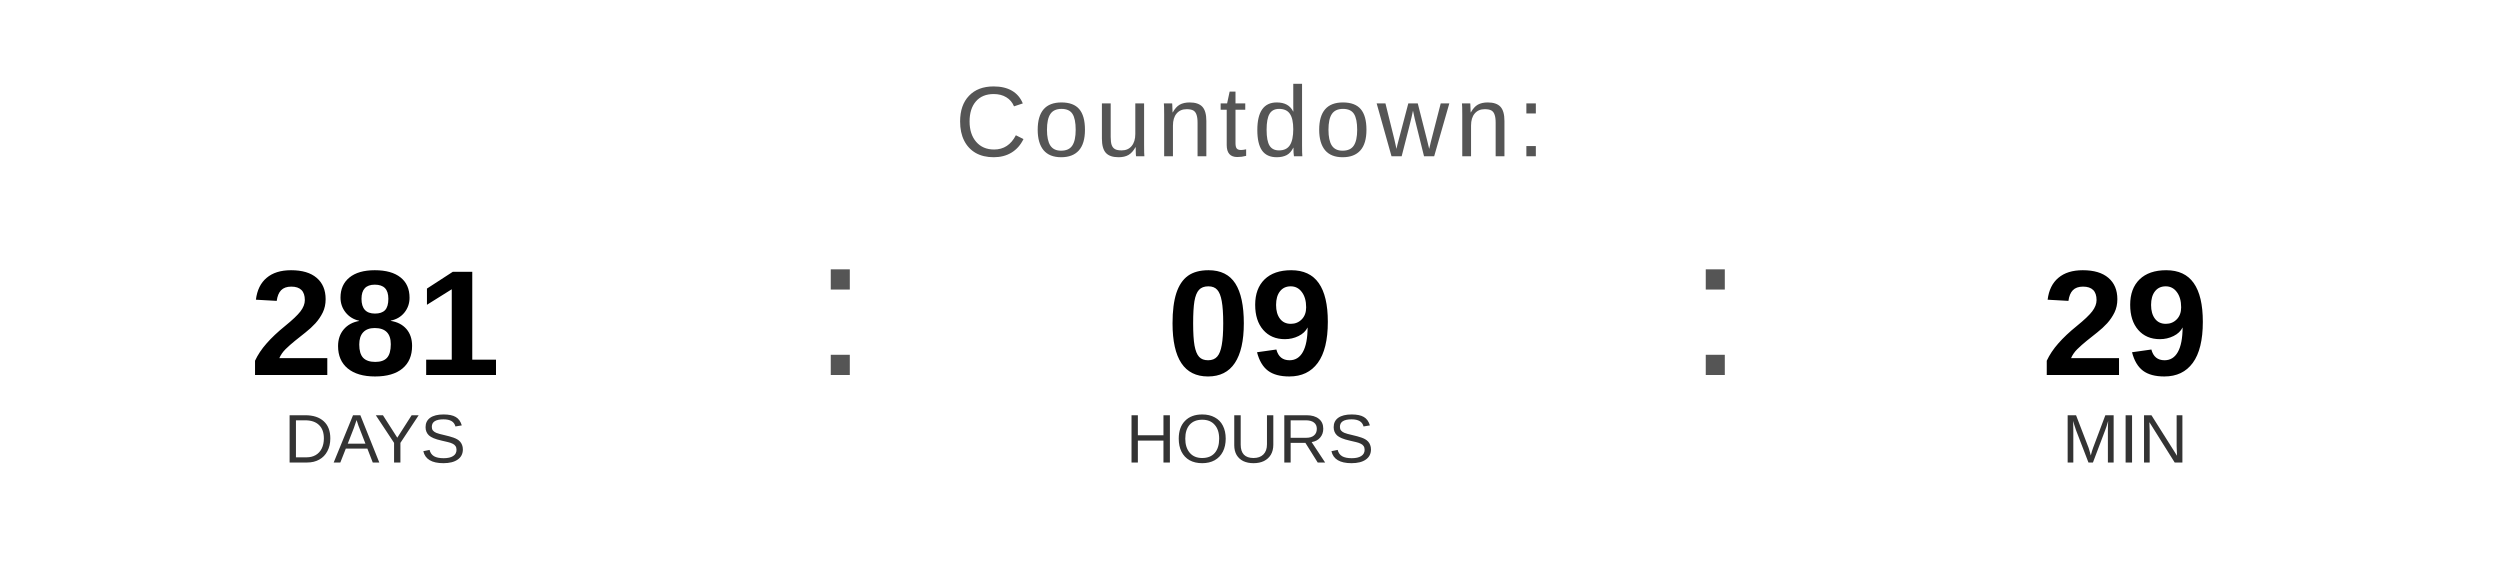
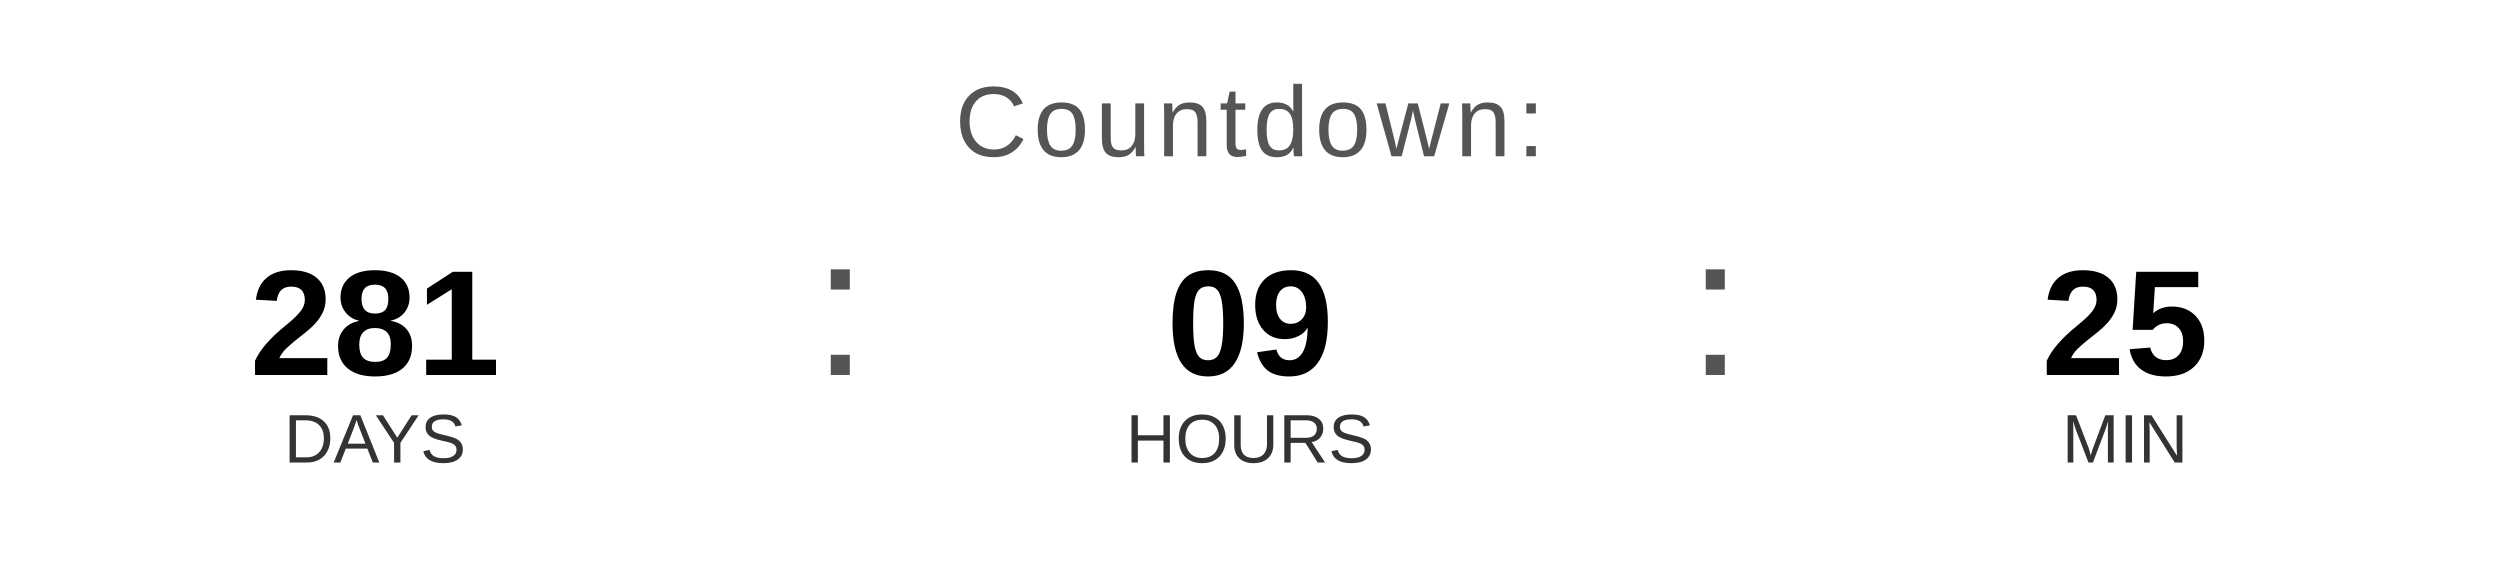
<svg xmlns="http://www.w3.org/2000/svg" width="400" height="90" viewBox="0 0 400 90">
  <text x="200" y="25" font-family="Arial, Helvetica, sans-serif" font-size="16" fill="#555555" text-anchor="middle" letter-spacing="1">
    Countdown:
  </text>
  <text x="60" y="60" font-family="Arial, Helvetica, sans-serif" font-size="24" font-weight="bold" fill="#000000" text-anchor="middle">281</text>
  <text x="60" y="74" font-family="Arial, Helvetica, sans-serif" font-size="11" fill="#333333" text-anchor="middle">DAYS</text>
  <text x="130" y="60" font-family="Arial, sans-serif" font-size="32" fill="#555555">:</text>
  <text x="200" y="60" font-family="Arial, Helvetica, sans-serif" font-size="24" font-weight="bold" fill="#000000" text-anchor="middle">09</text>
  <text x="200" y="74" font-family="Arial, Helvetica, sans-serif" font-size="11" fill="#333333" text-anchor="middle">HOURS</text>
  <text x="270" y="60" font-family="Arial, sans-serif" font-size="32" fill="#555555">:</text>
-   <text x="340" y="60" font-family="Arial, Helvetica, sans-serif" font-size="24" font-weight="bold" fill="#000000" text-anchor="middle">29</text>
+   <text x="340" y="60" font-family="Arial, Helvetica, sans-serif" font-size="24" font-weight="bold" fill="#000000" text-anchor="middle">25</text>
  <text x="340" y="74" font-family="Arial, Helvetica, sans-serif" font-size="11" fill="#333333" text-anchor="middle">MIN</text>
</svg>
